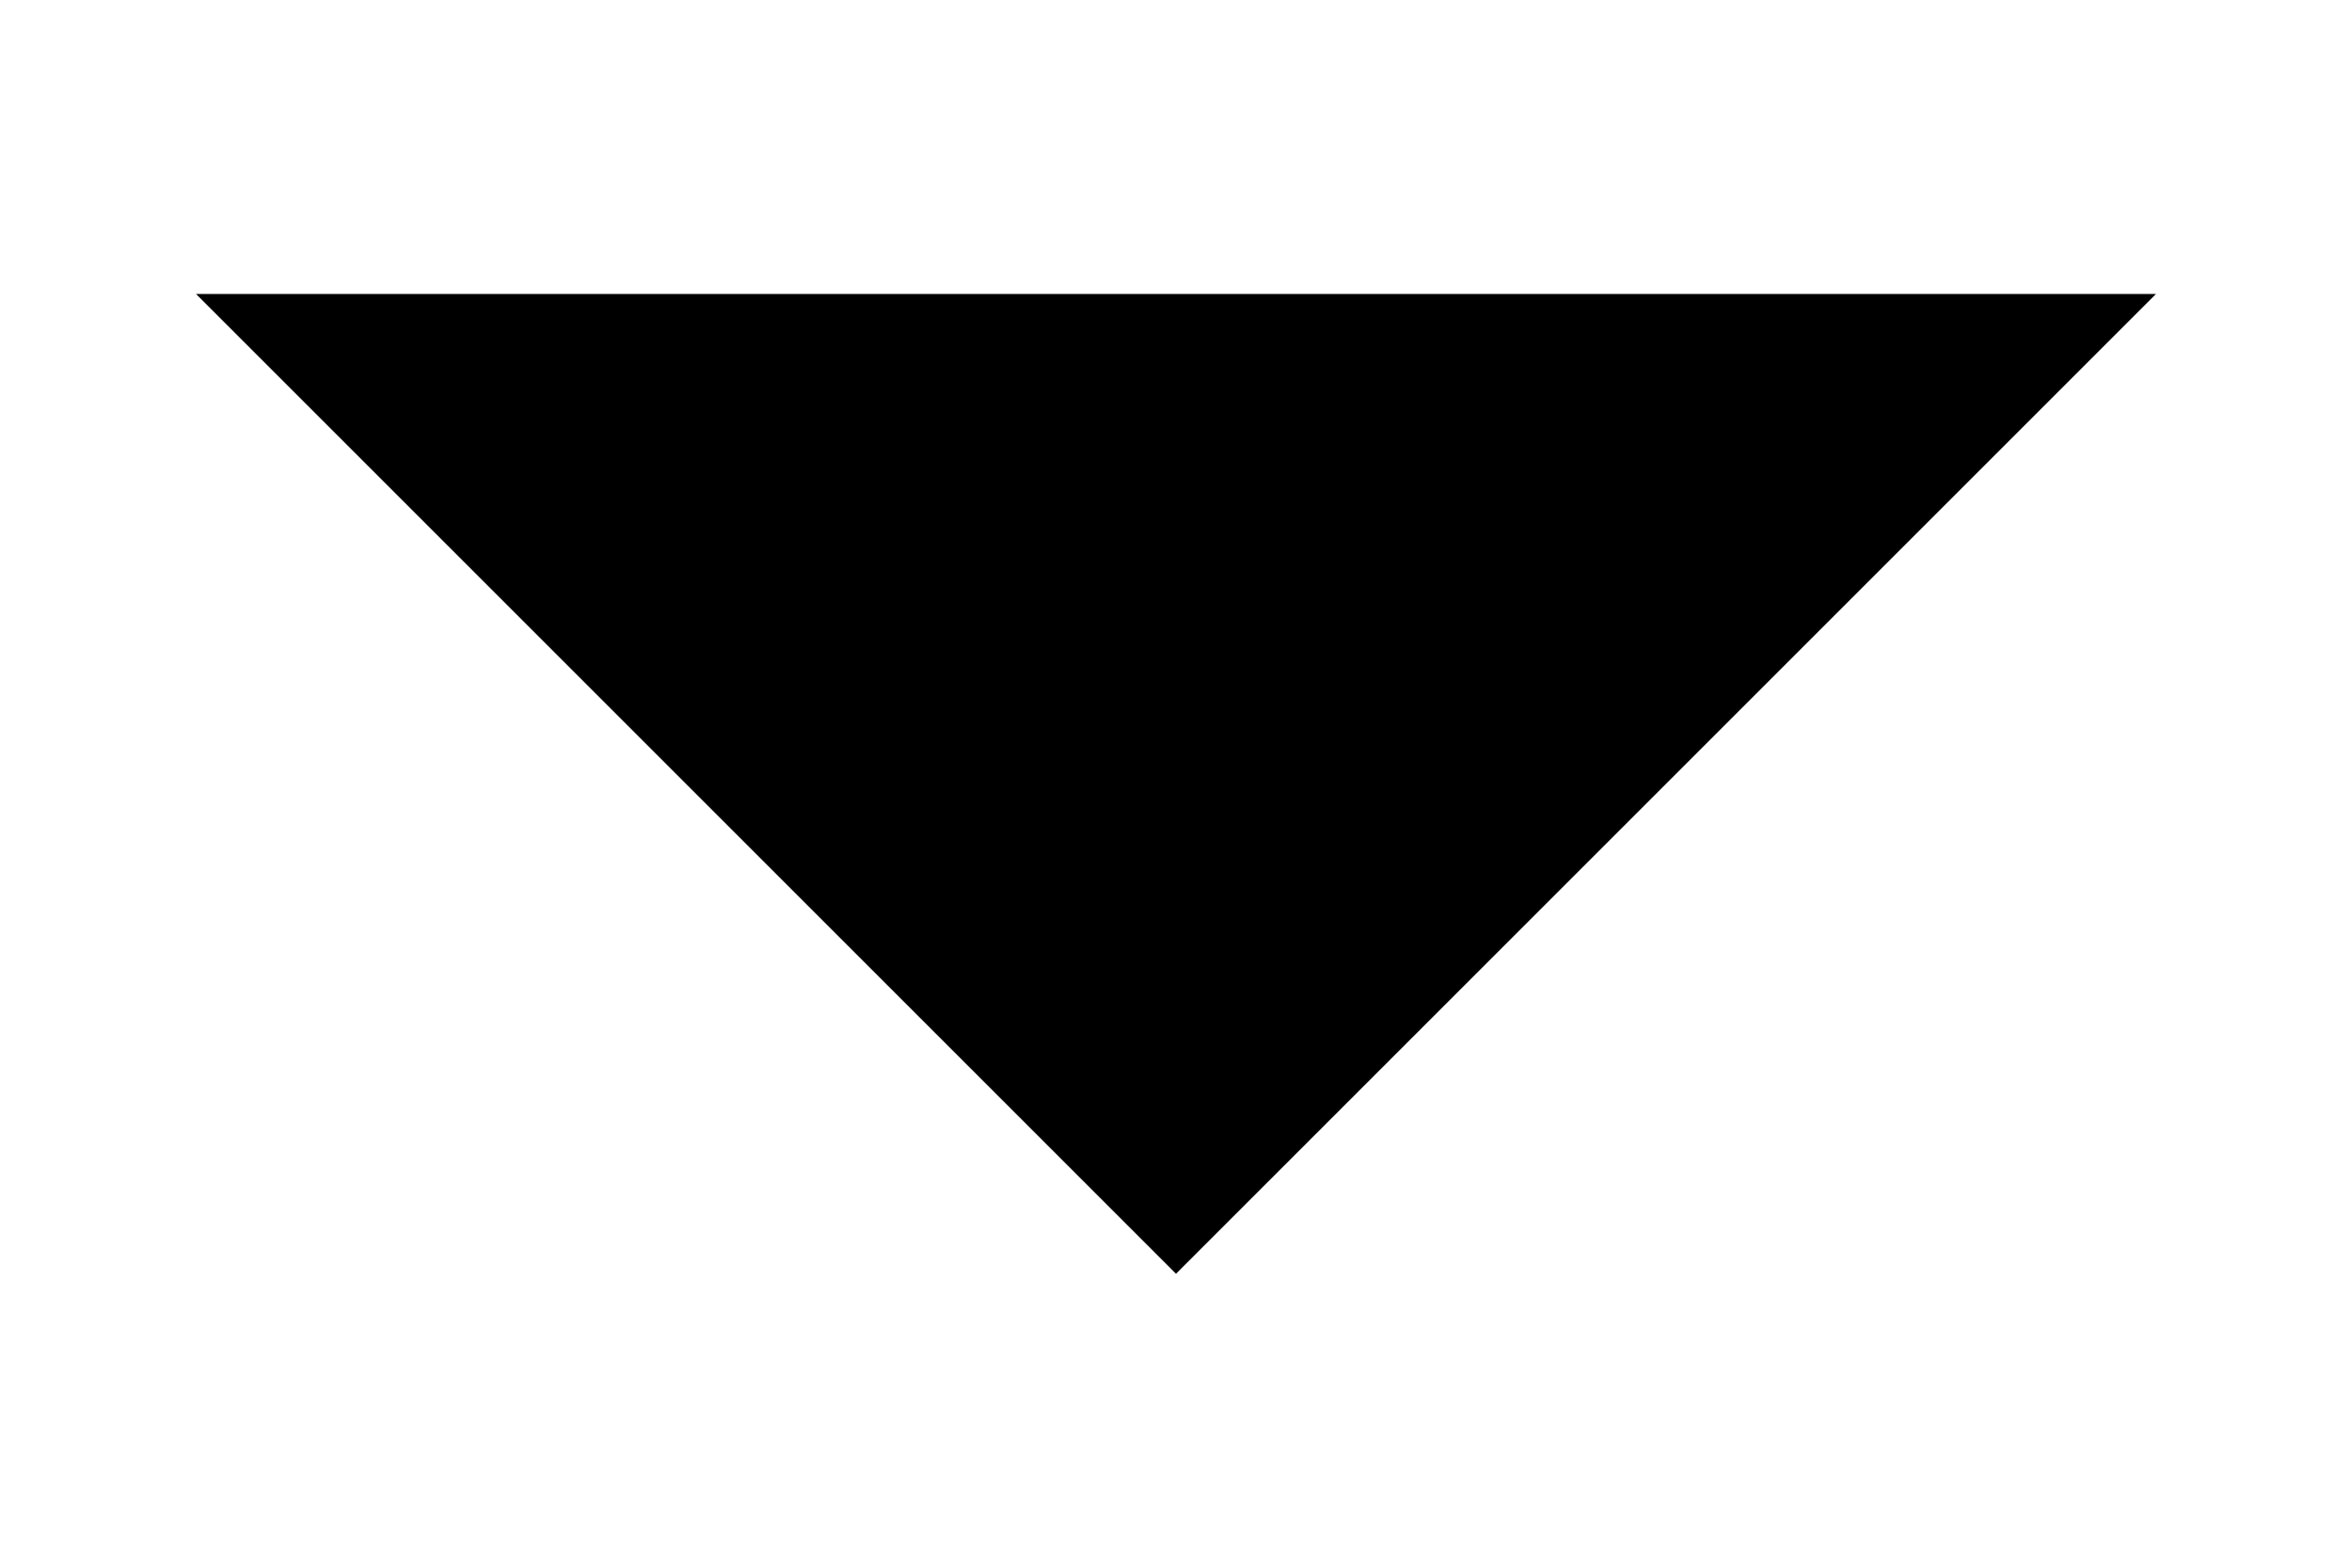
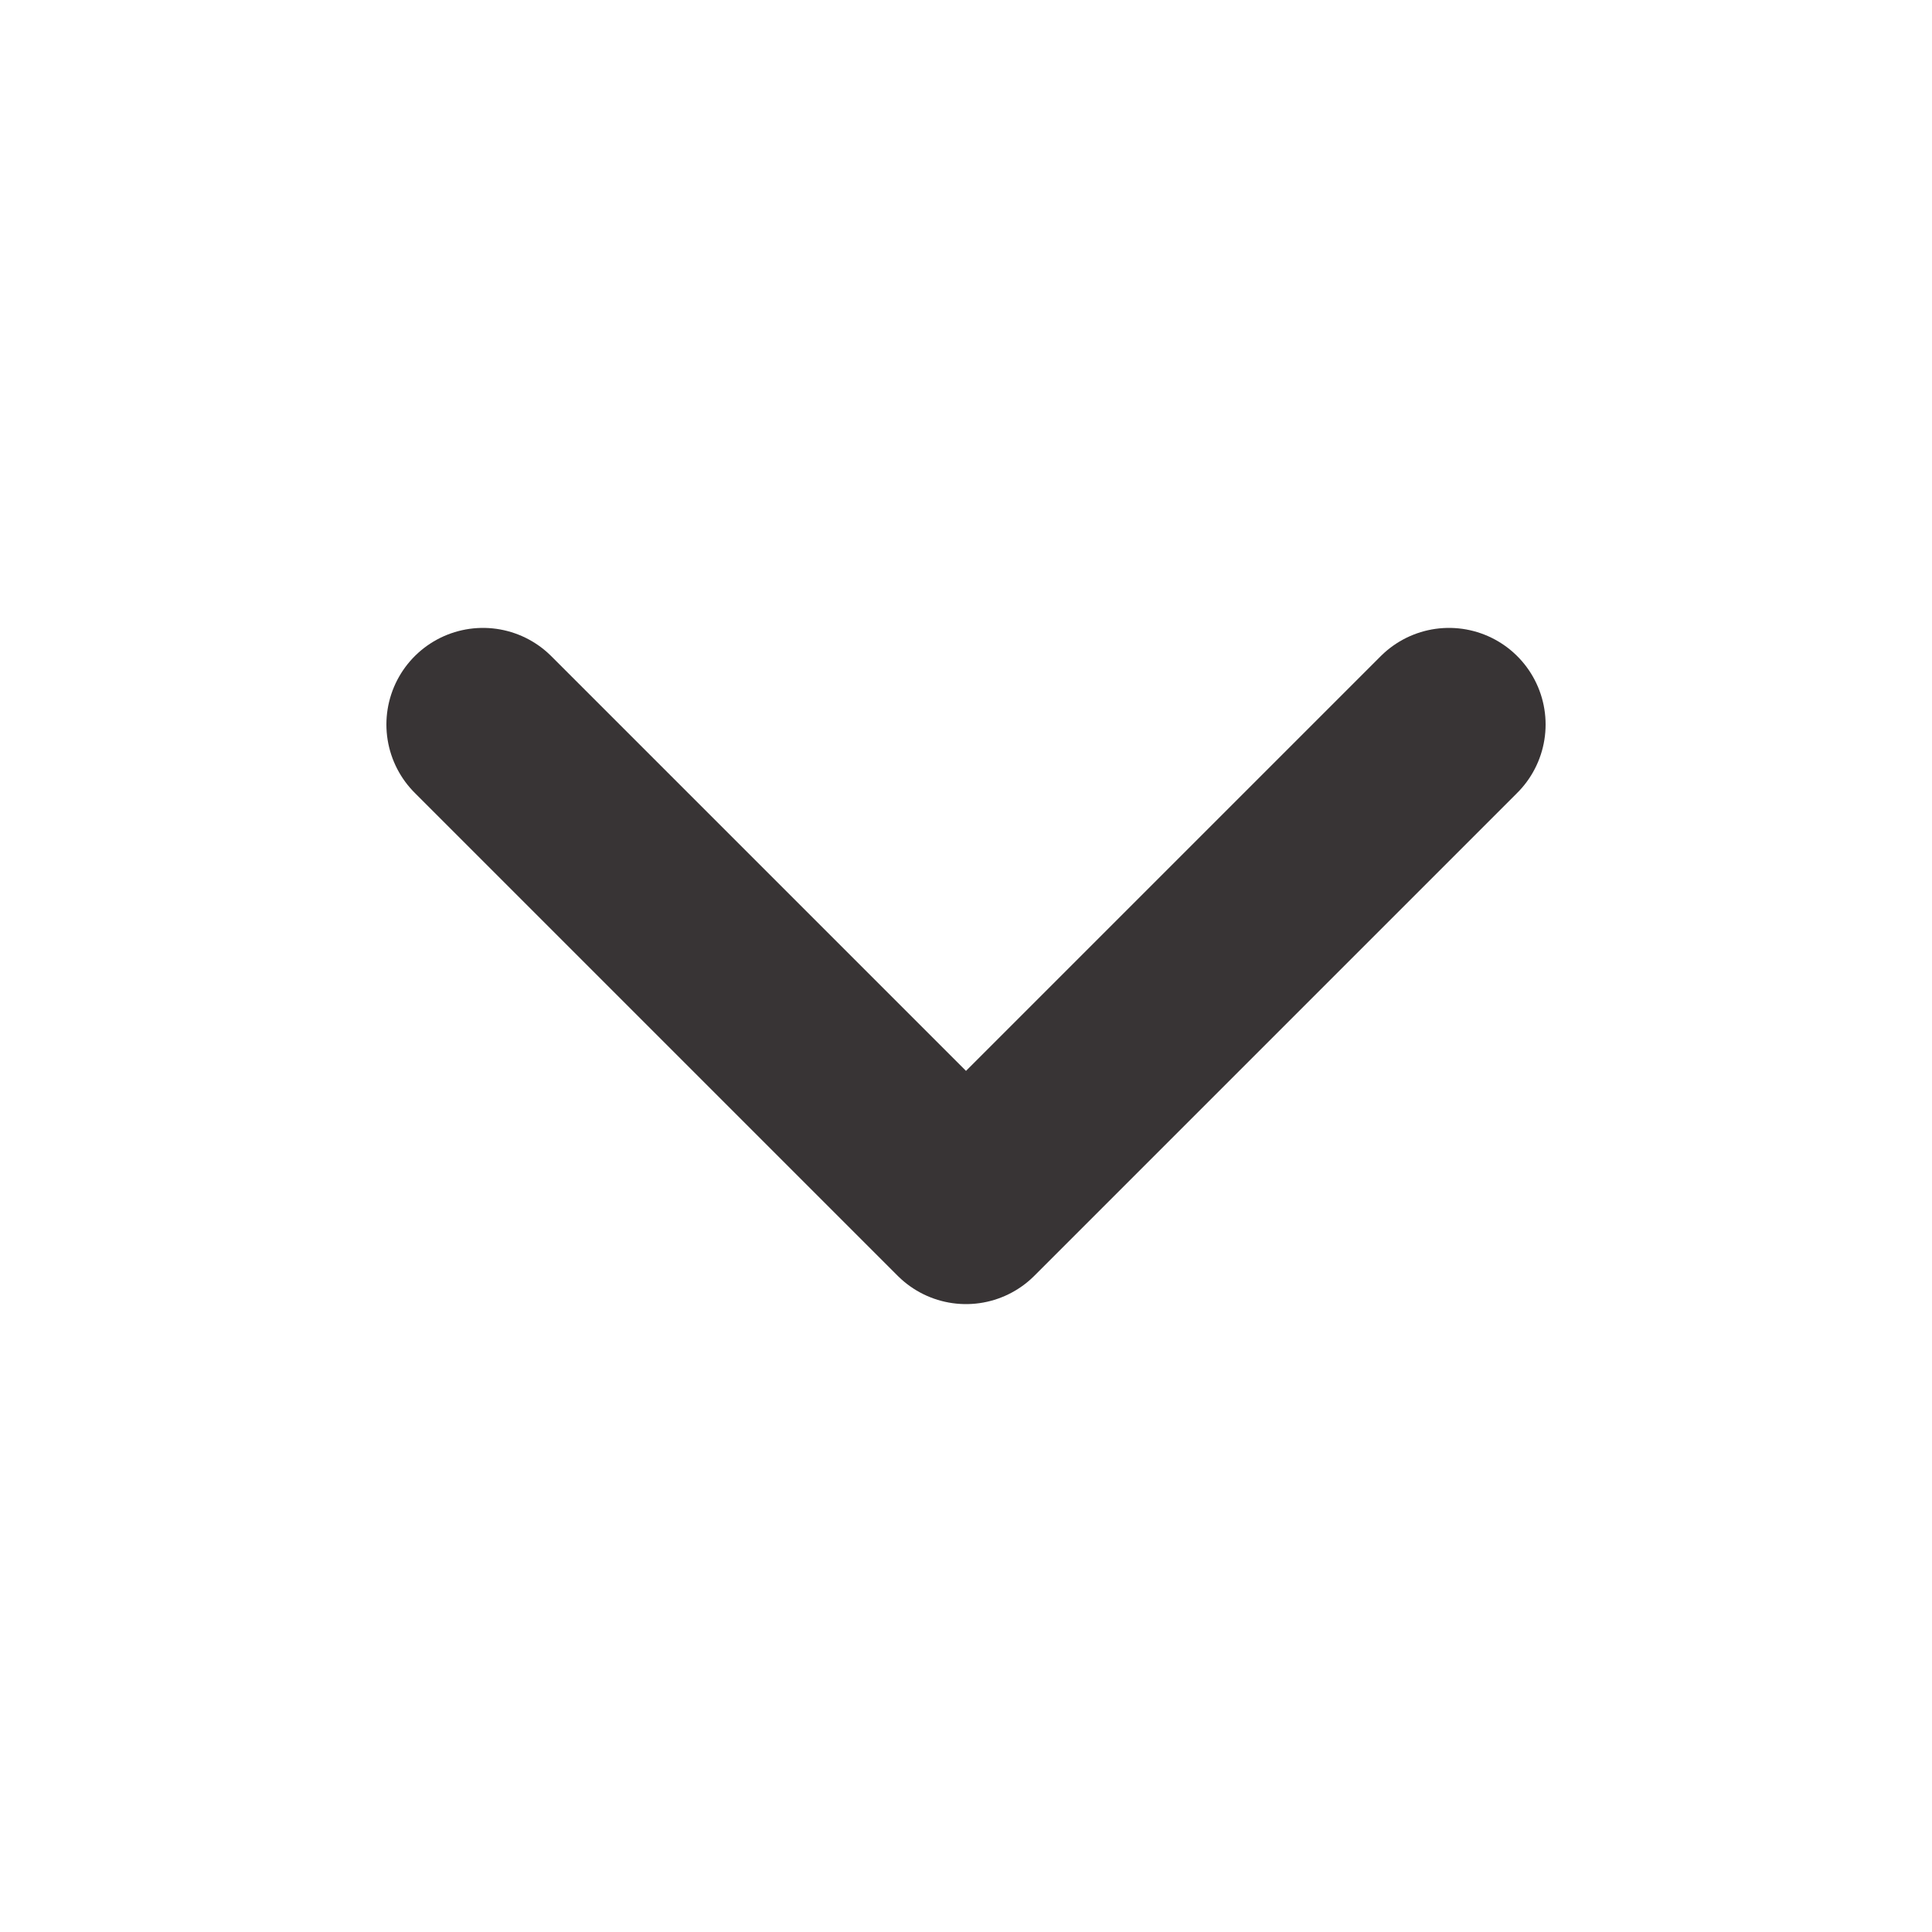
- <svg xmlns="http://www.w3.org/2000/svg" width="12" height="8" viewBox="0 0 12 8">
-   <path d="M1 1.5L6 6.5L11 1.5" stroke-width="2" stroke-linecap="round" stroke-linejoin="round" />
+ <svg xmlns="http://www.w3.org/2000/svg" width="20" height="20" viewBox="0 0 20 20" fill="none">
+   <path d="M5 7.5L10 12.5L15 7.5" stroke="#383435" stroke-width="2" stroke-linecap="round" stroke-linejoin="round" />
</svg>
